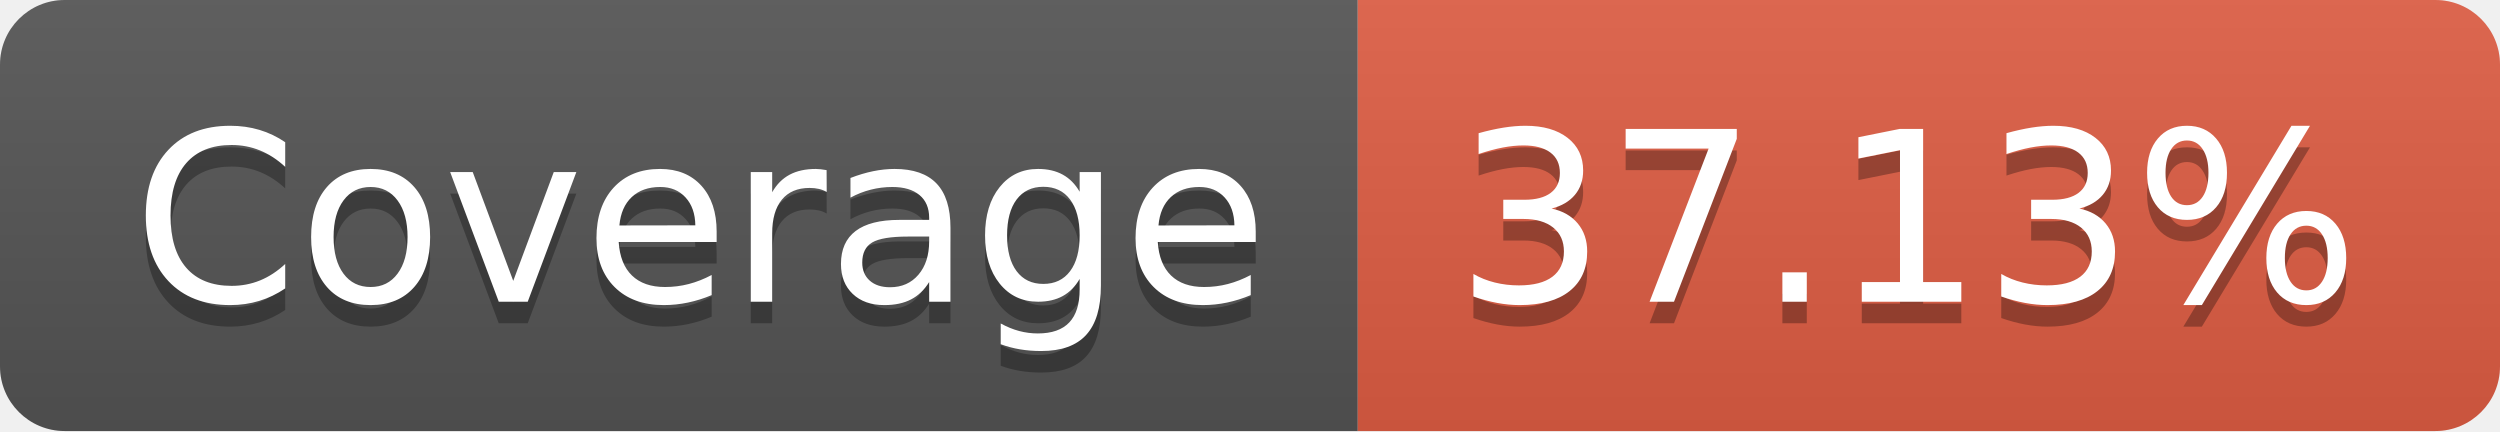
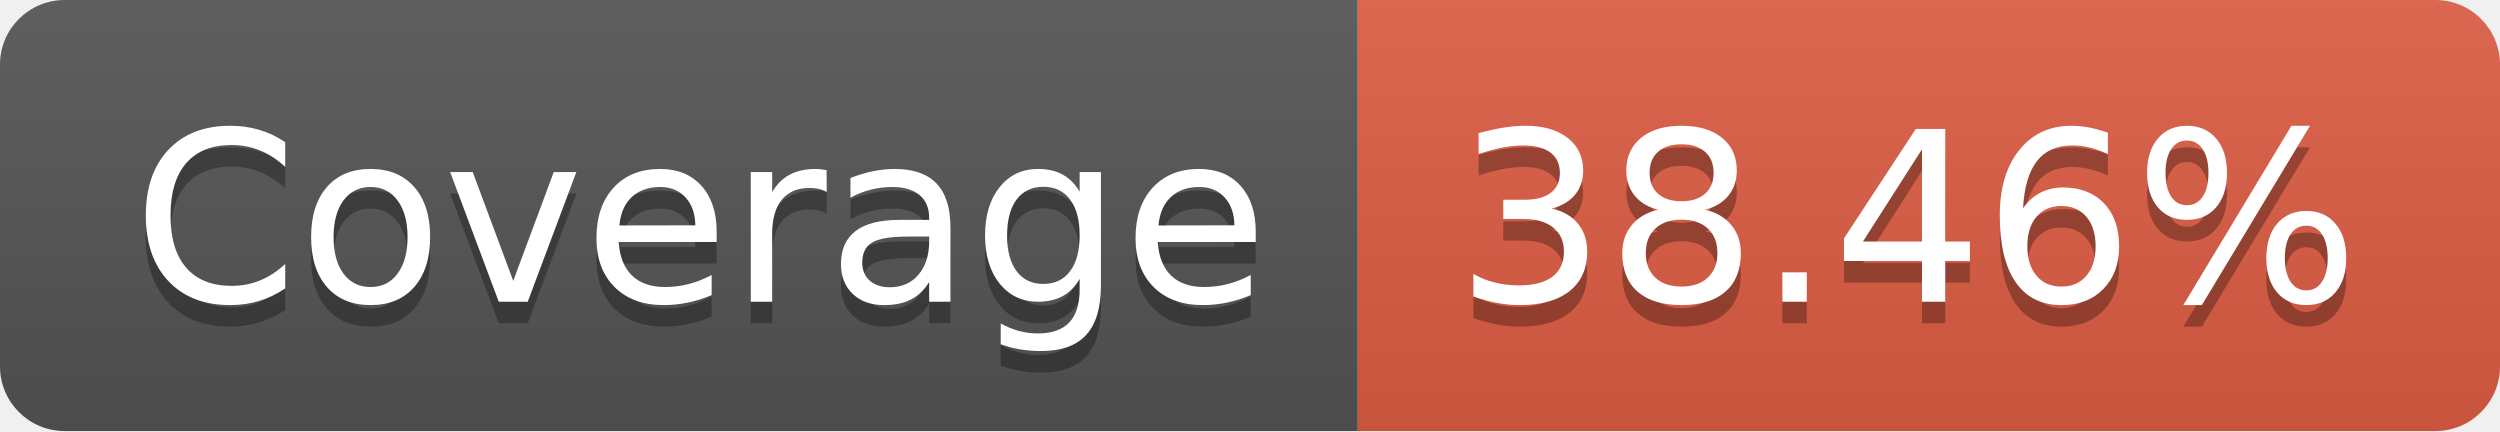
- <svg xmlns="http://www.w3.org/2000/svg" width="116" height="20" role="img" aria-label="Coverage: 37.13%">
+ <svg xmlns="http://www.w3.org/2000/svg" width="116" height="20" role="img" aria-label="Coverage: 38.46%">
  <linearGradient id="s" x2="0" y2="100%">
    <stop offset="0" stop-color="#bbb" stop-opacity=".1" />
    <stop offset="1" stop-opacity=".1" />
  </linearGradient>
  <clipPath id="r">
    <rect width="116" height="20" rx="3" fill="#fff" />
  </clipPath>
  <g clip-path="url(#r)">
    <rect width="63" height="20" fill="#555" />
    <rect x="63" width="53" height="20" fill="#e05d44" />
    <rect width="116" height="20" fill="url(#s)" />
  </g>
  <g fill="#fff" text-anchor="middle" font-family="Verdana,Geneva,DejaVu Sans,sans-serif" text-rendering="geometricPrecision" font-size="110">
    <text aria-hidden="true" x="325" y="150" fill="#010101" fill-opacity=".3" transform="scale(.1)" textLength="530">Coverage</text>
    <text x="325" y="140" transform="scale(.1)" fill="#fff" textLength="530">Coverage</text>
-     <text aria-hidden="true" x="885" y="150" fill="#010101" fill-opacity=".3" transform="scale(.1)" textLength="430">37.13%</text>
-     <text x="885" y="140" transform="scale(.1)" fill="#fff" textLength="430">37.13%</text>
+     <text aria-hidden="true" x="885" y="150" fill="#010101" fill-opacity=".3" transform="scale(.1)" textLength="430">38.46%</text>
+     <text x="885" y="140" transform="scale(.1)" fill="#fff" textLength="430">38.46%</text>
  </g>
</svg>
